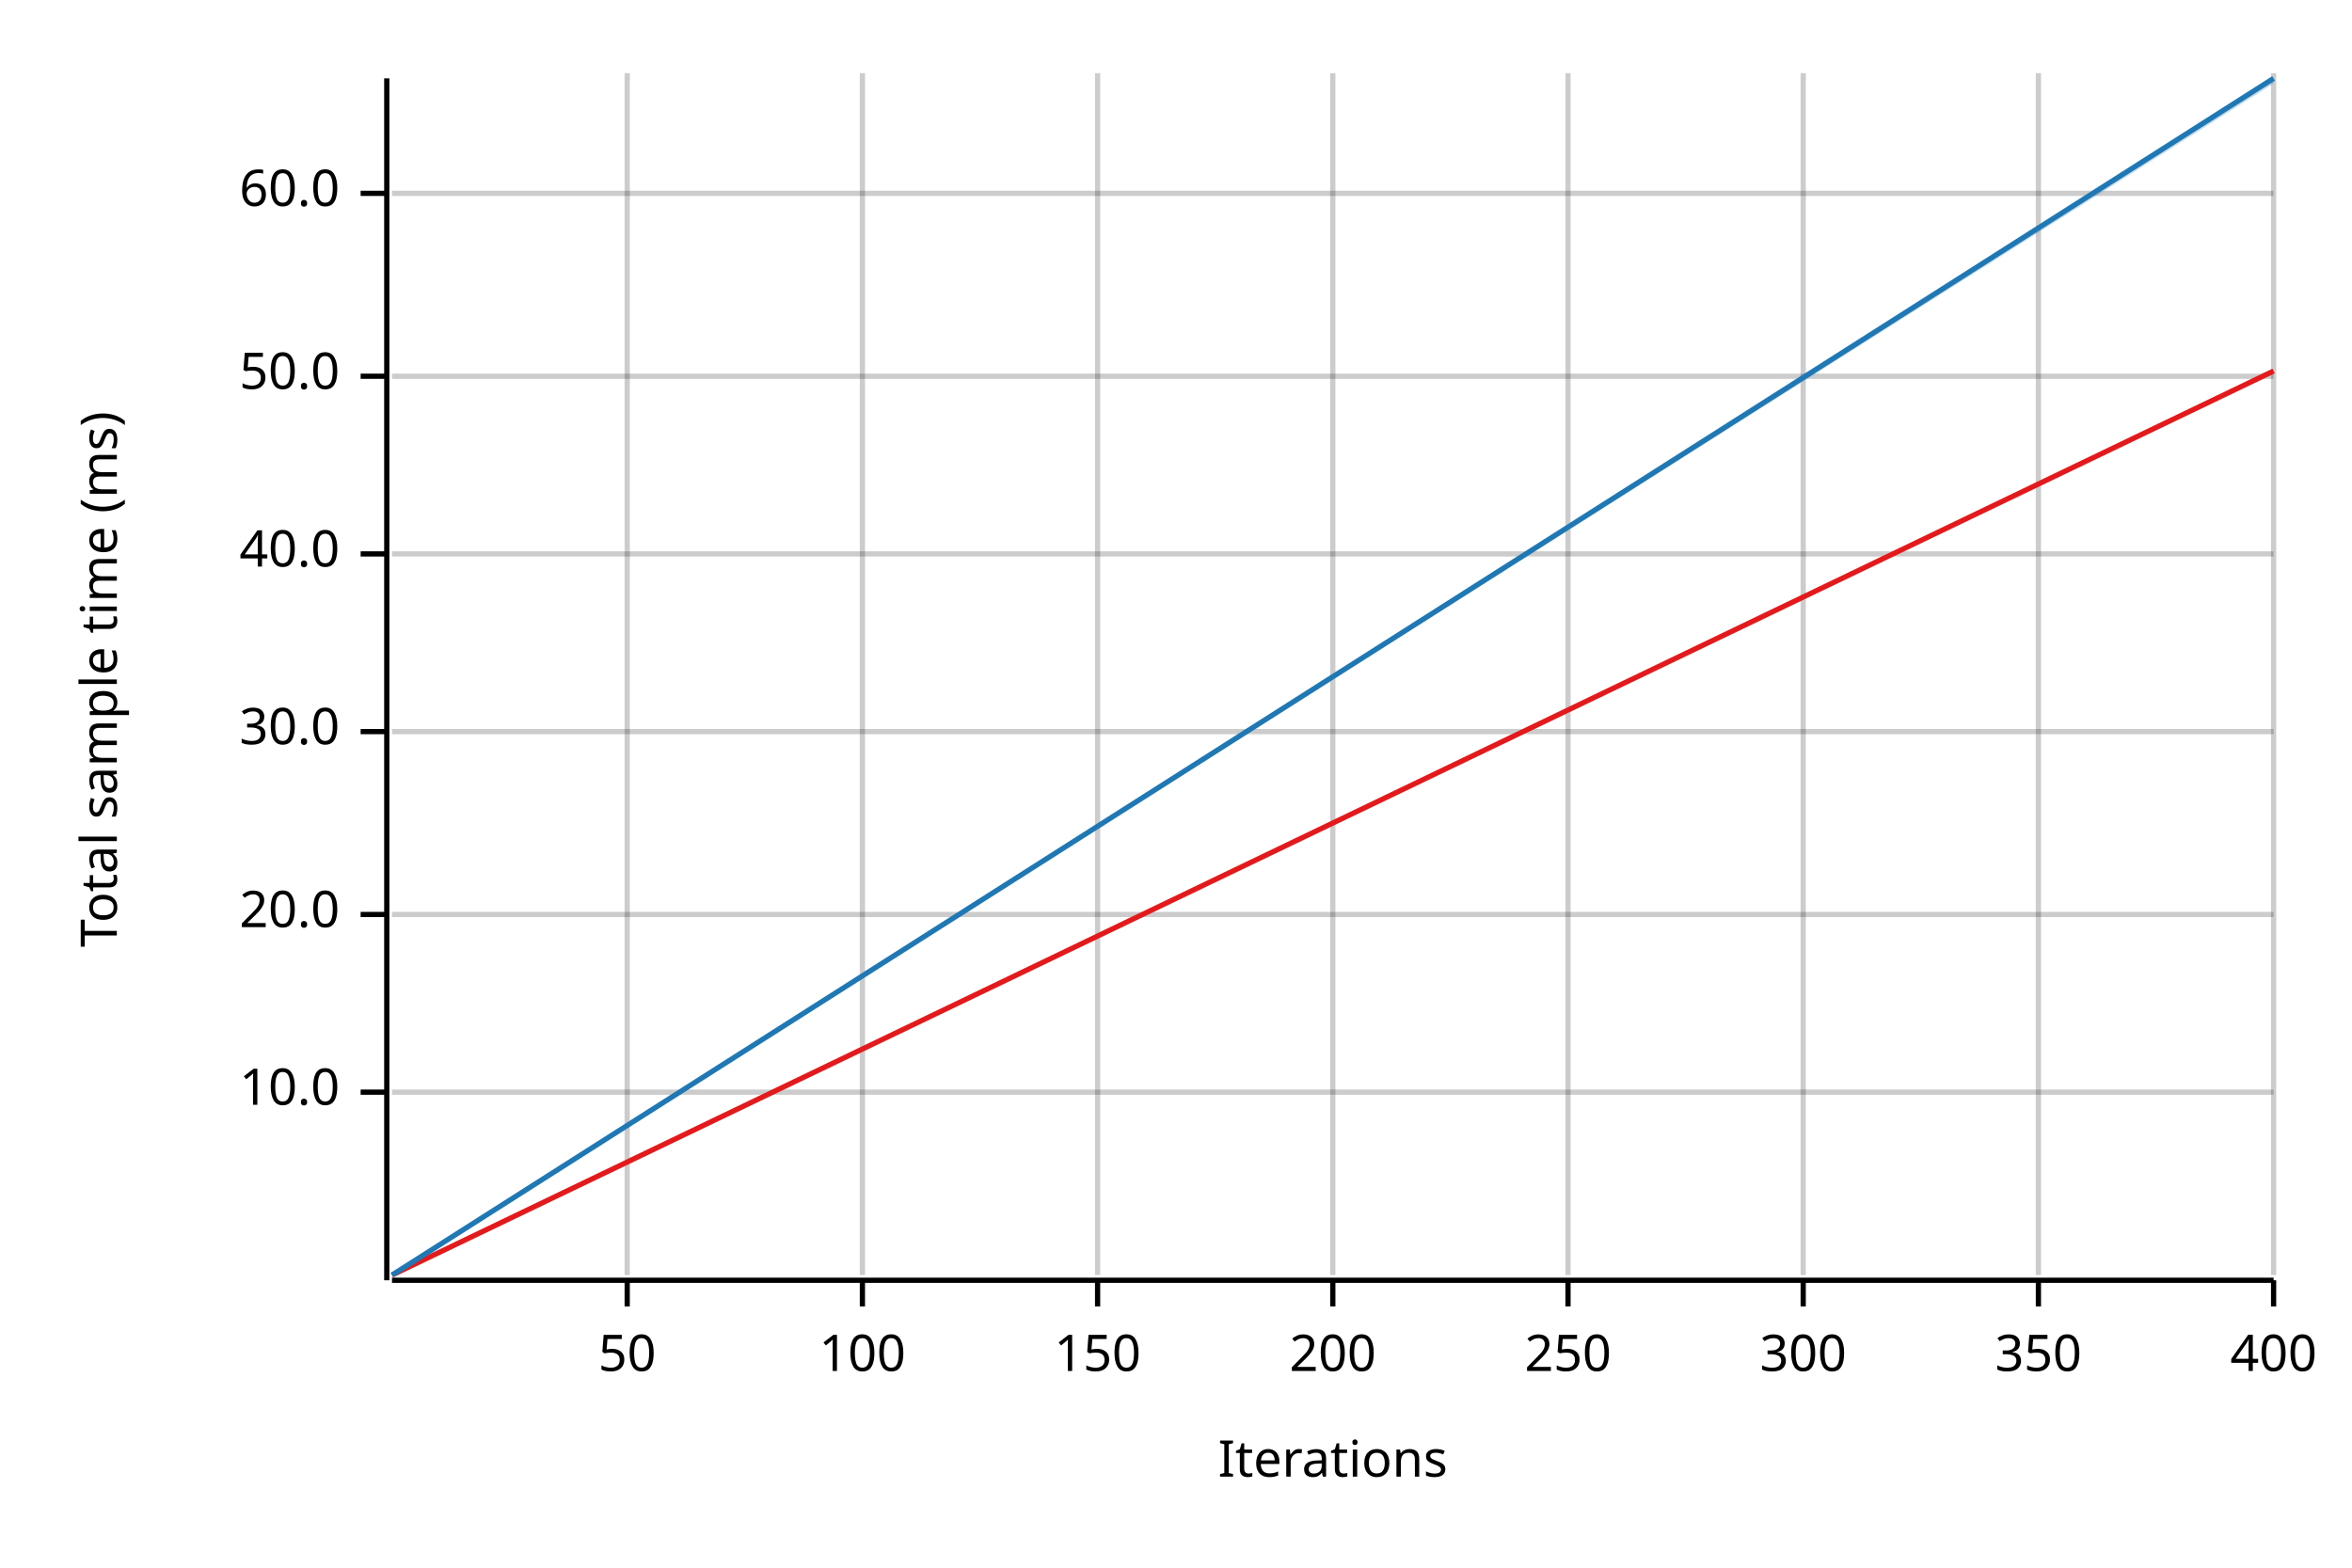
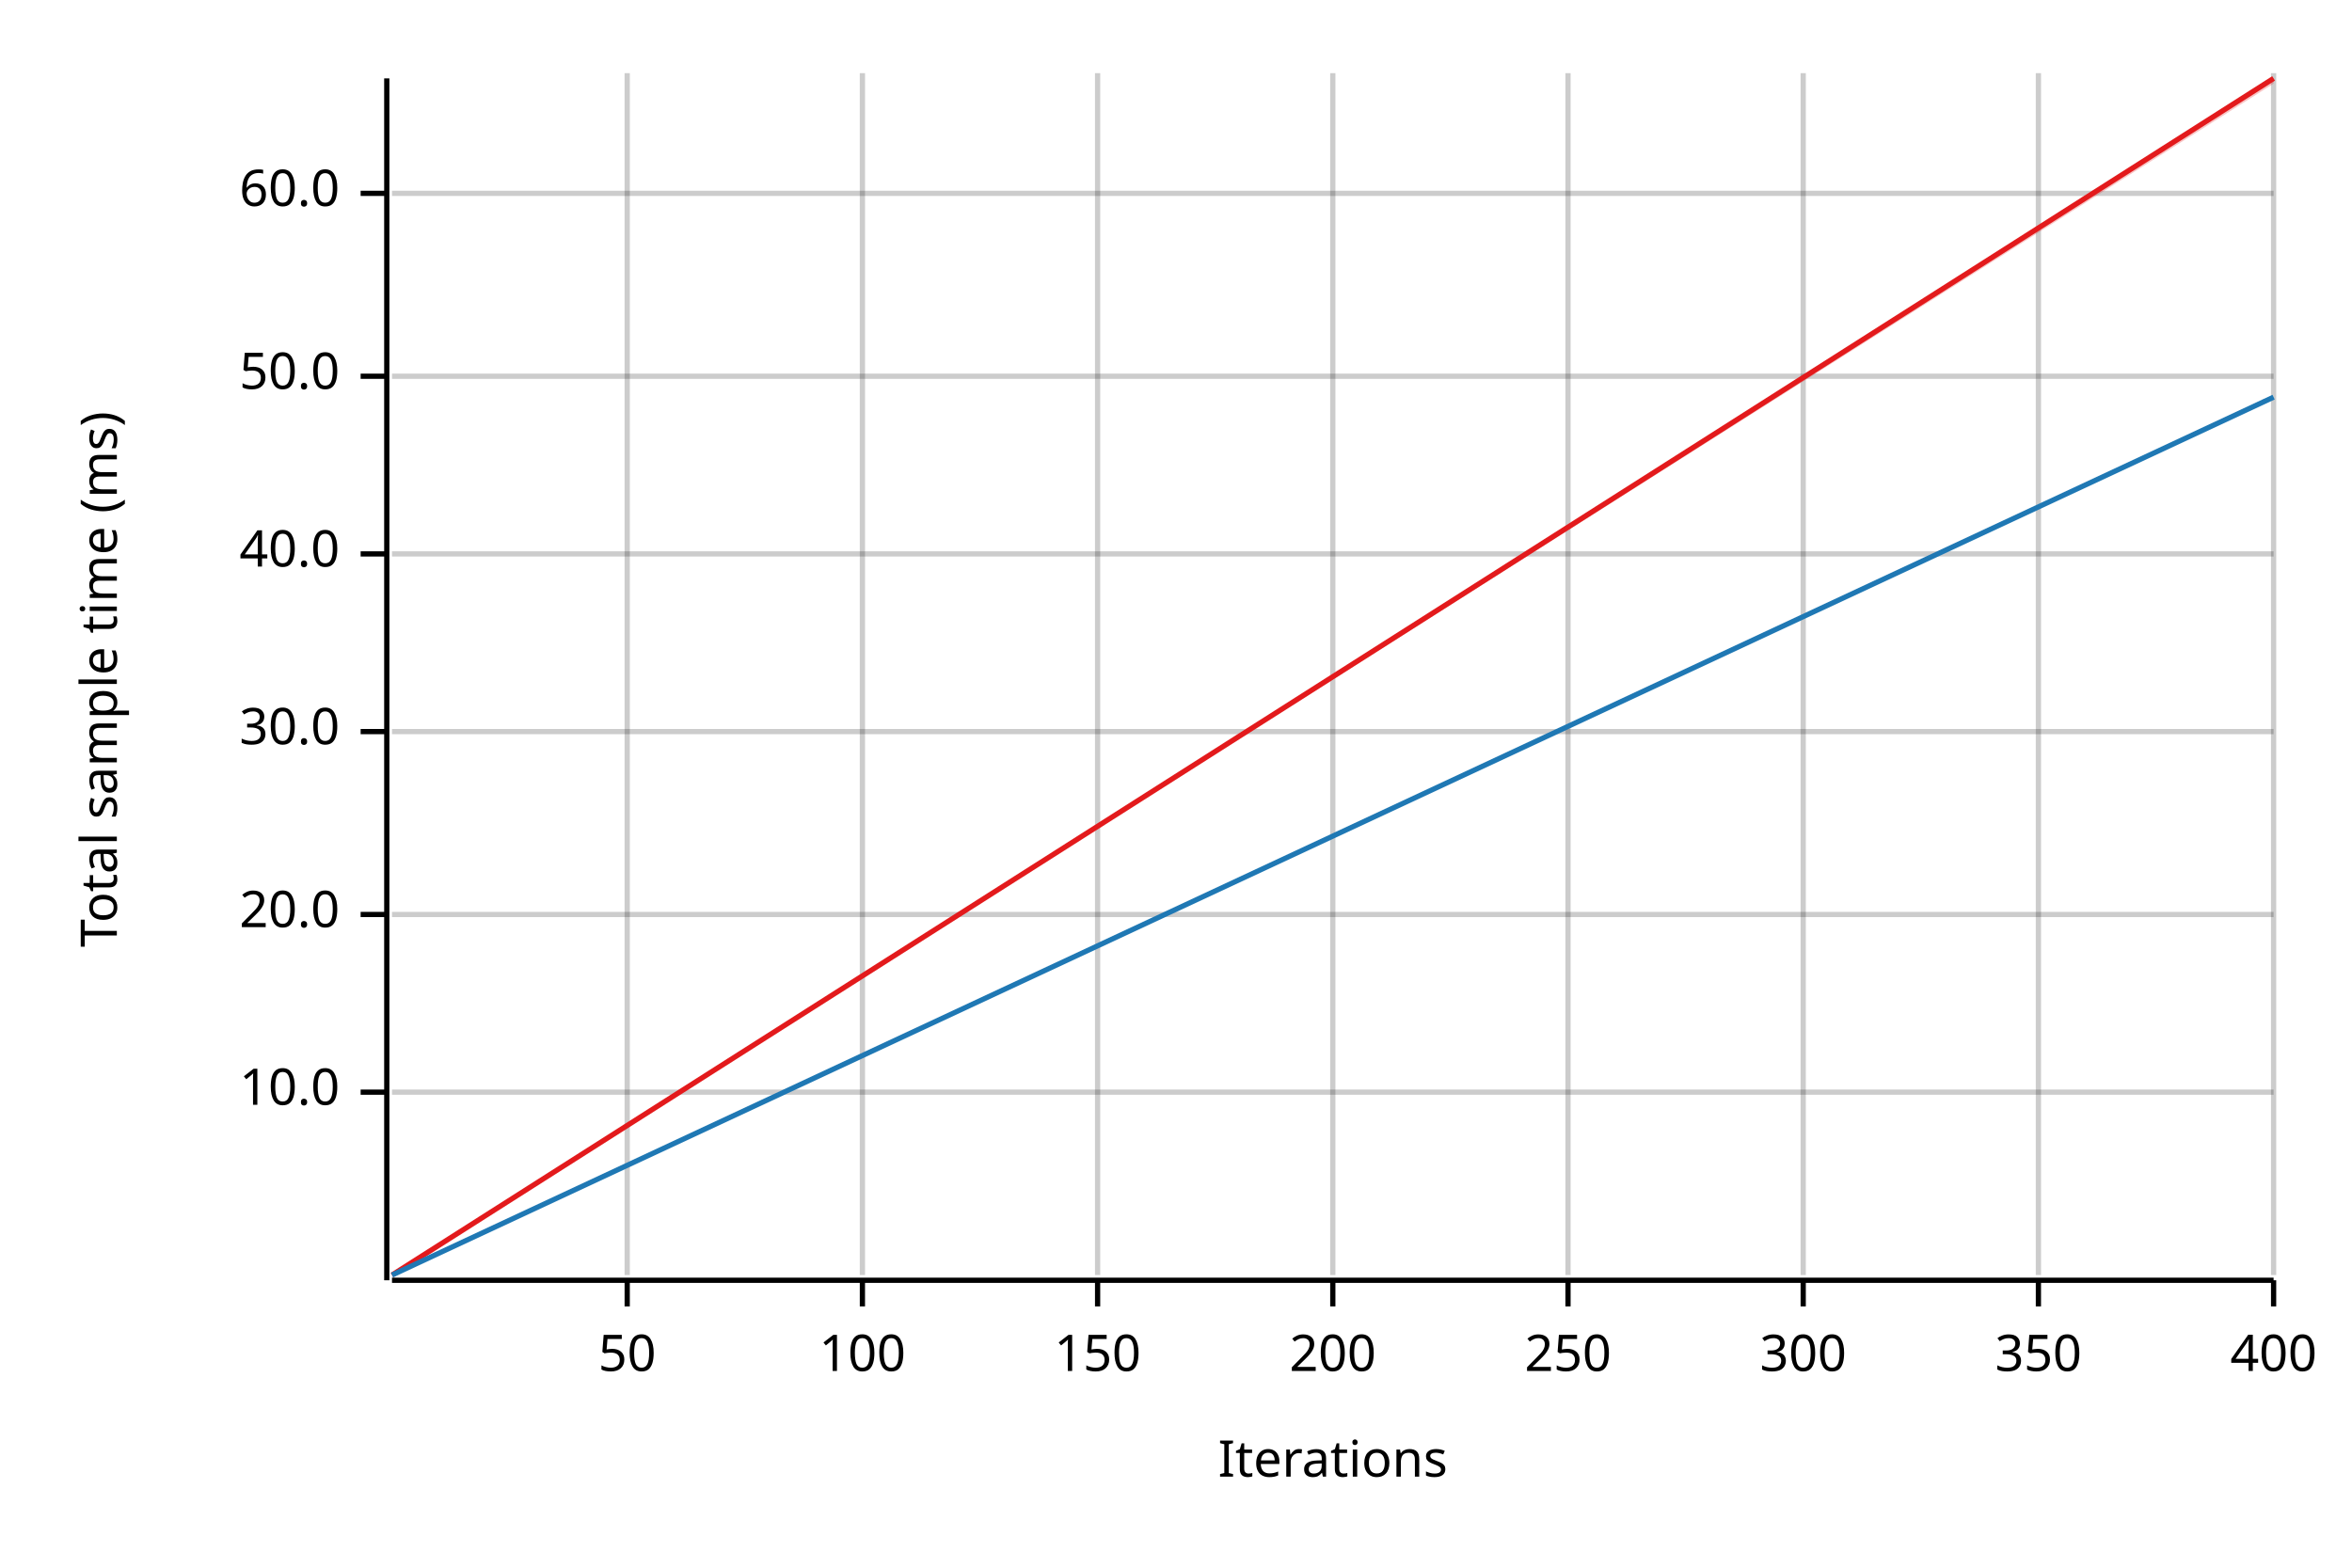
<svg xmlns="http://www.w3.org/2000/svg" width="450" height="300" viewBox="0 0 450 300">
  <text x="15" y="130" dy="0.76em" text-anchor="middle" font-family="sans-serif" font-size="9.677" opacity="1" fill="#000000" transform="rotate(270, 15, 130)">
Total sample time (ms)
</text>
  <text x="255" y="285" dy="-0.5ex" text-anchor="middle" font-family="sans-serif" font-size="9.677" opacity="1" fill="#000000">
Iterations
</text>
  <line opacity="0.2" stroke="#000000" stroke-width="1" x1="120" y1="244" x2="120" y2="14" />
  <line opacity="0.2" stroke="#000000" stroke-width="1" x1="165" y1="244" x2="165" y2="14" />
  <line opacity="0.2" stroke="#000000" stroke-width="1" x1="210" y1="244" x2="210" y2="14" />
  <line opacity="0.2" stroke="#000000" stroke-width="1" x1="255" y1="244" x2="255" y2="14" />
  <line opacity="0.2" stroke="#000000" stroke-width="1" x1="300" y1="244" x2="300" y2="14" />
  <line opacity="0.2" stroke="#000000" stroke-width="1" x1="345" y1="244" x2="345" y2="14" />
  <line opacity="0.2" stroke="#000000" stroke-width="1" x1="390" y1="244" x2="390" y2="14" />
  <line opacity="0.2" stroke="#000000" stroke-width="1" x1="435" y1="244" x2="435" y2="14" />
  <line opacity="0.2" stroke="#000000" stroke-width="1" x1="75" y1="209" x2="435" y2="209" />
  <line opacity="0.2" stroke="#000000" stroke-width="1" x1="75" y1="175" x2="435" y2="175" />
  <line opacity="0.2" stroke="#000000" stroke-width="1" x1="75" y1="140" x2="435" y2="140" />
  <line opacity="0.2" stroke="#000000" stroke-width="1" x1="75" y1="106" x2="435" y2="106" />
  <line opacity="0.2" stroke="#000000" stroke-width="1" x1="75" y1="72" x2="435" y2="72" />
  <line opacity="0.2" stroke="#000000" stroke-width="1" x1="75" y1="37" x2="435" y2="37" />
  <polyline fill="none" opacity="1" stroke="#000000" stroke-width="1" points="74,15 74,245 " />
  <text x="65" y="209" dy="0.5ex" text-anchor="end" font-family="sans-serif" font-size="9.677" opacity="1" fill="#000000">
10.0
</text>
  <polyline fill="none" opacity="1" stroke="#000000" stroke-width="1" points="69,209 74,209 " />
  <text x="65" y="175" dy="0.5ex" text-anchor="end" font-family="sans-serif" font-size="9.677" opacity="1" fill="#000000">
20.0
</text>
  <polyline fill="none" opacity="1" stroke="#000000" stroke-width="1" points="69,175 74,175 " />
  <text x="65" y="140" dy="0.5ex" text-anchor="end" font-family="sans-serif" font-size="9.677" opacity="1" fill="#000000">
30.0
</text>
  <polyline fill="none" opacity="1" stroke="#000000" stroke-width="1" points="69,140 74,140 " />
  <text x="65" y="106" dy="0.5ex" text-anchor="end" font-family="sans-serif" font-size="9.677" opacity="1" fill="#000000">
40.0
</text>
  <polyline fill="none" opacity="1" stroke="#000000" stroke-width="1" points="69,106 74,106 " />
  <text x="65" y="72" dy="0.5ex" text-anchor="end" font-family="sans-serif" font-size="9.677" opacity="1" fill="#000000">
50.0
</text>
  <polyline fill="none" opacity="1" stroke="#000000" stroke-width="1" points="69,72 74,72 " />
  <text x="65" y="37" dy="0.5ex" text-anchor="end" font-family="sans-serif" font-size="9.677" opacity="1" fill="#000000">
60.0
</text>
  <polyline fill="none" opacity="1" stroke="#000000" stroke-width="1" points="69,37 74,37 " />
  <polyline fill="none" opacity="1" stroke="#000000" stroke-width="1" points="75,245 435,245 " />
  <text x="120" y="255" dy="0.76em" text-anchor="middle" font-family="sans-serif" font-size="9.677" opacity="1" fill="#000000">
50
</text>
  <polyline fill="none" opacity="1" stroke="#000000" stroke-width="1" points="120,245 120,250 " />
  <text x="165" y="255" dy="0.76em" text-anchor="middle" font-family="sans-serif" font-size="9.677" opacity="1" fill="#000000">
100
</text>
  <polyline fill="none" opacity="1" stroke="#000000" stroke-width="1" points="165,245 165,250 " />
  <text x="210" y="255" dy="0.76em" text-anchor="middle" font-family="sans-serif" font-size="9.677" opacity="1" fill="#000000">
150
</text>
  <polyline fill="none" opacity="1" stroke="#000000" stroke-width="1" points="210,245 210,250 " />
  <text x="255" y="255" dy="0.76em" text-anchor="middle" font-family="sans-serif" font-size="9.677" opacity="1" fill="#000000">
200
</text>
  <polyline fill="none" opacity="1" stroke="#000000" stroke-width="1" points="255,245 255,250 " />
  <text x="300" y="255" dy="0.76em" text-anchor="middle" font-family="sans-serif" font-size="9.677" opacity="1" fill="#000000">
250
</text>
  <polyline fill="none" opacity="1" stroke="#000000" stroke-width="1" points="300,245 300,250 " />
  <text x="345" y="255" dy="0.76em" text-anchor="middle" font-family="sans-serif" font-size="9.677" opacity="1" fill="#000000">
300
</text>
  <polyline fill="none" opacity="1" stroke="#000000" stroke-width="1" points="345,245 345,250 " />
  <text x="390" y="255" dy="0.76em" text-anchor="middle" font-family="sans-serif" font-size="9.677" opacity="1" fill="#000000">
350
</text>
  <polyline fill="none" opacity="1" stroke="#000000" stroke-width="1" points="390,245 390,250 " />
  <text x="435" y="255" dy="0.76em" text-anchor="middle" font-family="sans-serif" font-size="9.677" opacity="1" fill="#000000">
400
</text>
  <polyline fill="none" opacity="1" stroke="#000000" stroke-width="1" points="435,245 435,250 " />
-   <polyline fill="none" opacity="1" stroke="#E31A1C" stroke-width="1" points="75,244 435,71 " />
-   <polygon opacity="0.25" fill="#E31A1C" points="75,244 435,71 435,71 " />
-   <polyline fill="none" opacity="1" stroke="#1F78B4" stroke-width="1" points="75,244 435,15 " />
-   <polygon opacity="0.25" fill="#1F78B4" points="75,244 435,16 435,15 " />
+   <polyline fill="none" opacity="1" stroke="#E31A1C" stroke-width="1" points="75,244 435,15 " />
+   <polygon opacity="0.25" fill="#E31A1C" points="75,244 435,16 435,15 " />
+   <polyline fill="none" opacity="1" stroke="#1F78B4" stroke-width="1" points="75,244 435,76 " />
+   <polygon opacity="0.25" fill="#1F78B4" points="75,244 435,76 435,76 " />
</svg>
